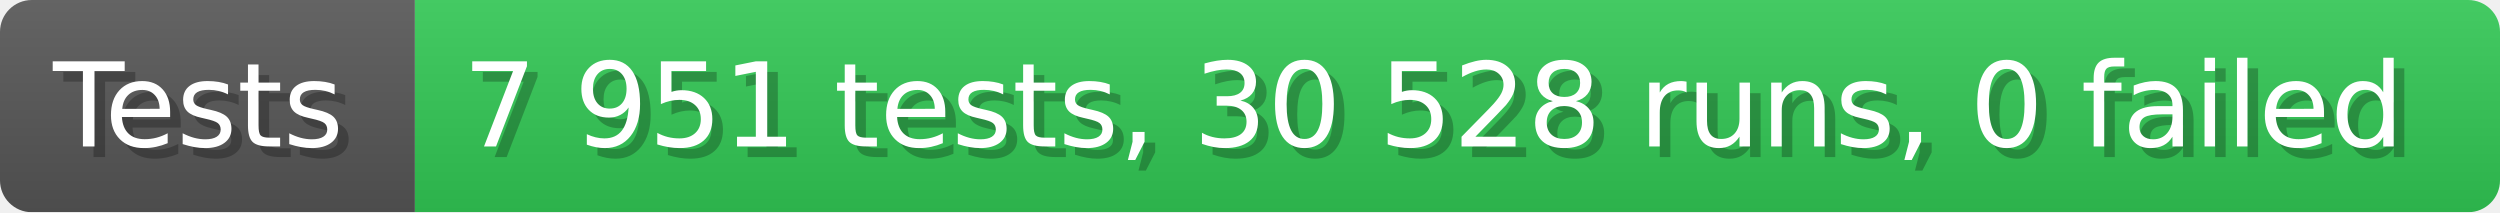
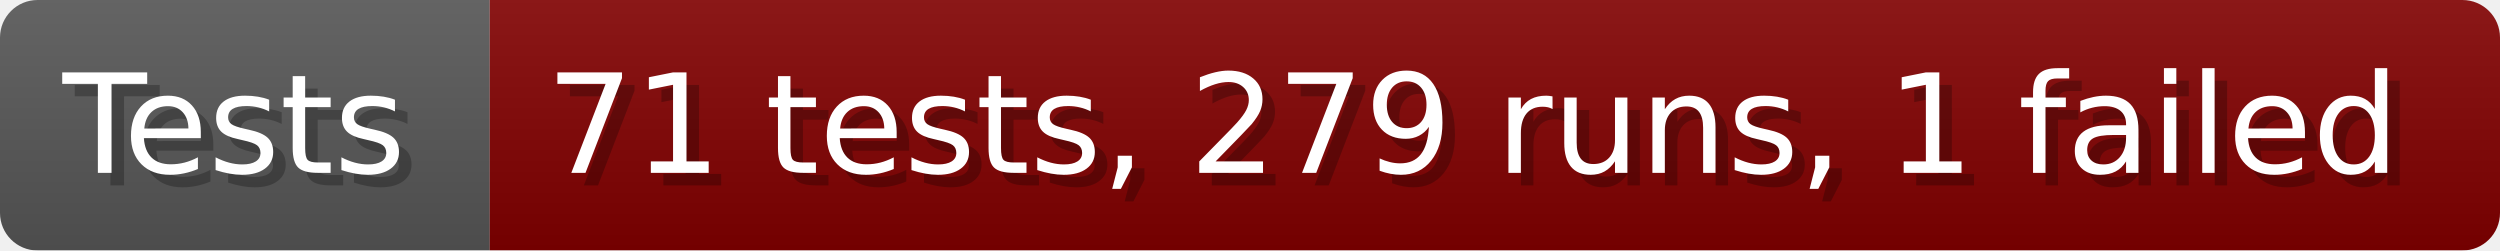
- <svg xmlns="http://www.w3.org/2000/svg" width="235.6" height="20" viewBox="0 0 2356 200" role="img" aria-label="Tests: 7 951 tests, 30 528 runs, 0 failed">
+ <svg xmlns="http://www.w3.org/2000/svg" width="199.6" height="20" viewBox="0 0 1996 200" role="img" aria-label="Tests: 71 tests, 279 runs, 1 failed">
  <linearGradient id="a" x2="0" y2="100%">
    <stop offset="0" stop-opacity=".1" stop-color="#EEE" />
    <stop offset="1" stop-opacity=".1" />
  </linearGradient>
  <mask id="m">
-     <rect width="2356" height="200" rx="30" fill="#FFF" />
+     <rect width="1996" height="200" rx="30" fill="#FFF" />
  </mask>
  <g mask="url(#m)">
    <rect width="391" height="200" fill="#555" />
-     <rect width="1965" height="200" fill="#31c653" x="391" />
-     <rect width="2356" height="200" fill="url(#a)" />
+     <rect width="1605" height="200" fill="#800000" x="391" />
+     <rect width="1996" height="200" fill="url(#a)" />
  </g>
  <g aria-hidden="true" fill="#fff" text-anchor="start" font-family="Verdana,DejaVu Sans,sans-serif" font-size="110">
    <text x="60" y="148" textLength="291" fill="#000" opacity="0.25">Tests</text>
    <text x="50" y="138" textLength="291">Tests</text>
-     <text x="446" y="148" textLength="1865" fill="#000" opacity="0.25">7 951 tests, 30 528 runs, 0 failed</text>
-     <text x="436" y="138" textLength="1865">7 951 tests, 30 528 runs, 0 failed</text>
+     <text x="446" y="148" textLength="1505" fill="#000" opacity="0.25">71 tests, 279 runs, 1 failed</text>
+     <text x="436" y="138" textLength="1505">71 tests, 279 runs, 1 failed</text>
  </g>
</svg>
